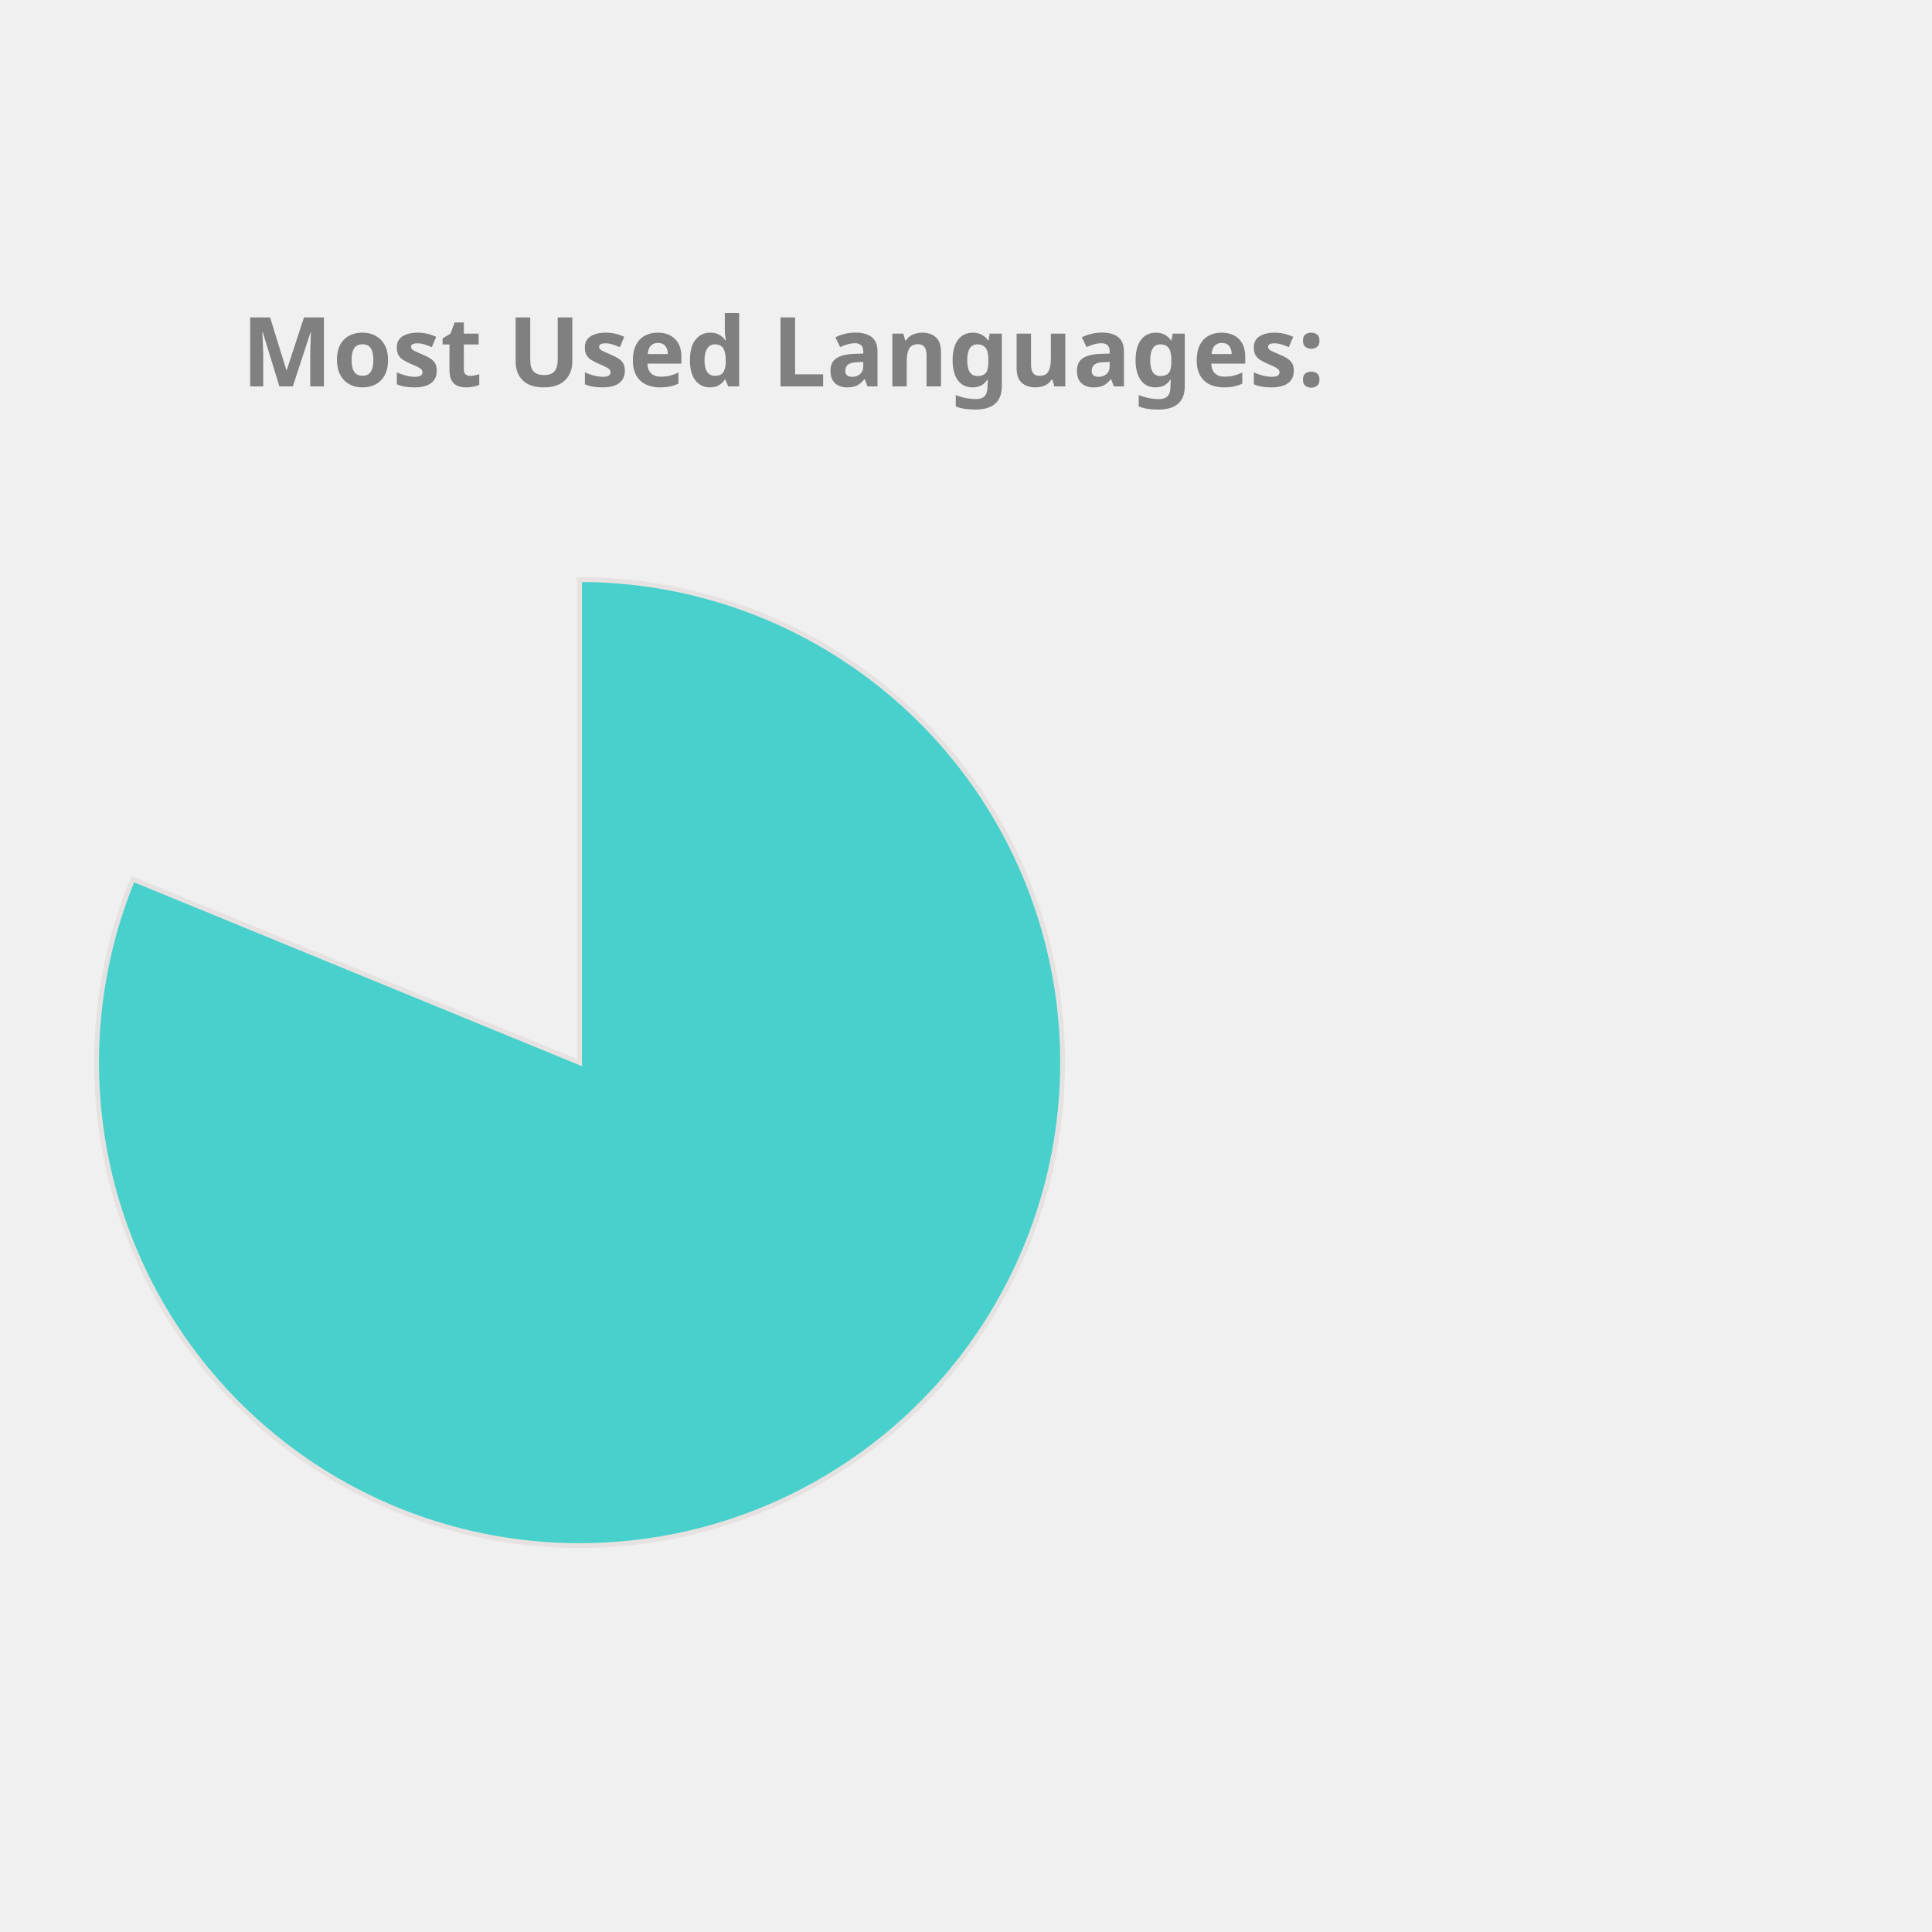
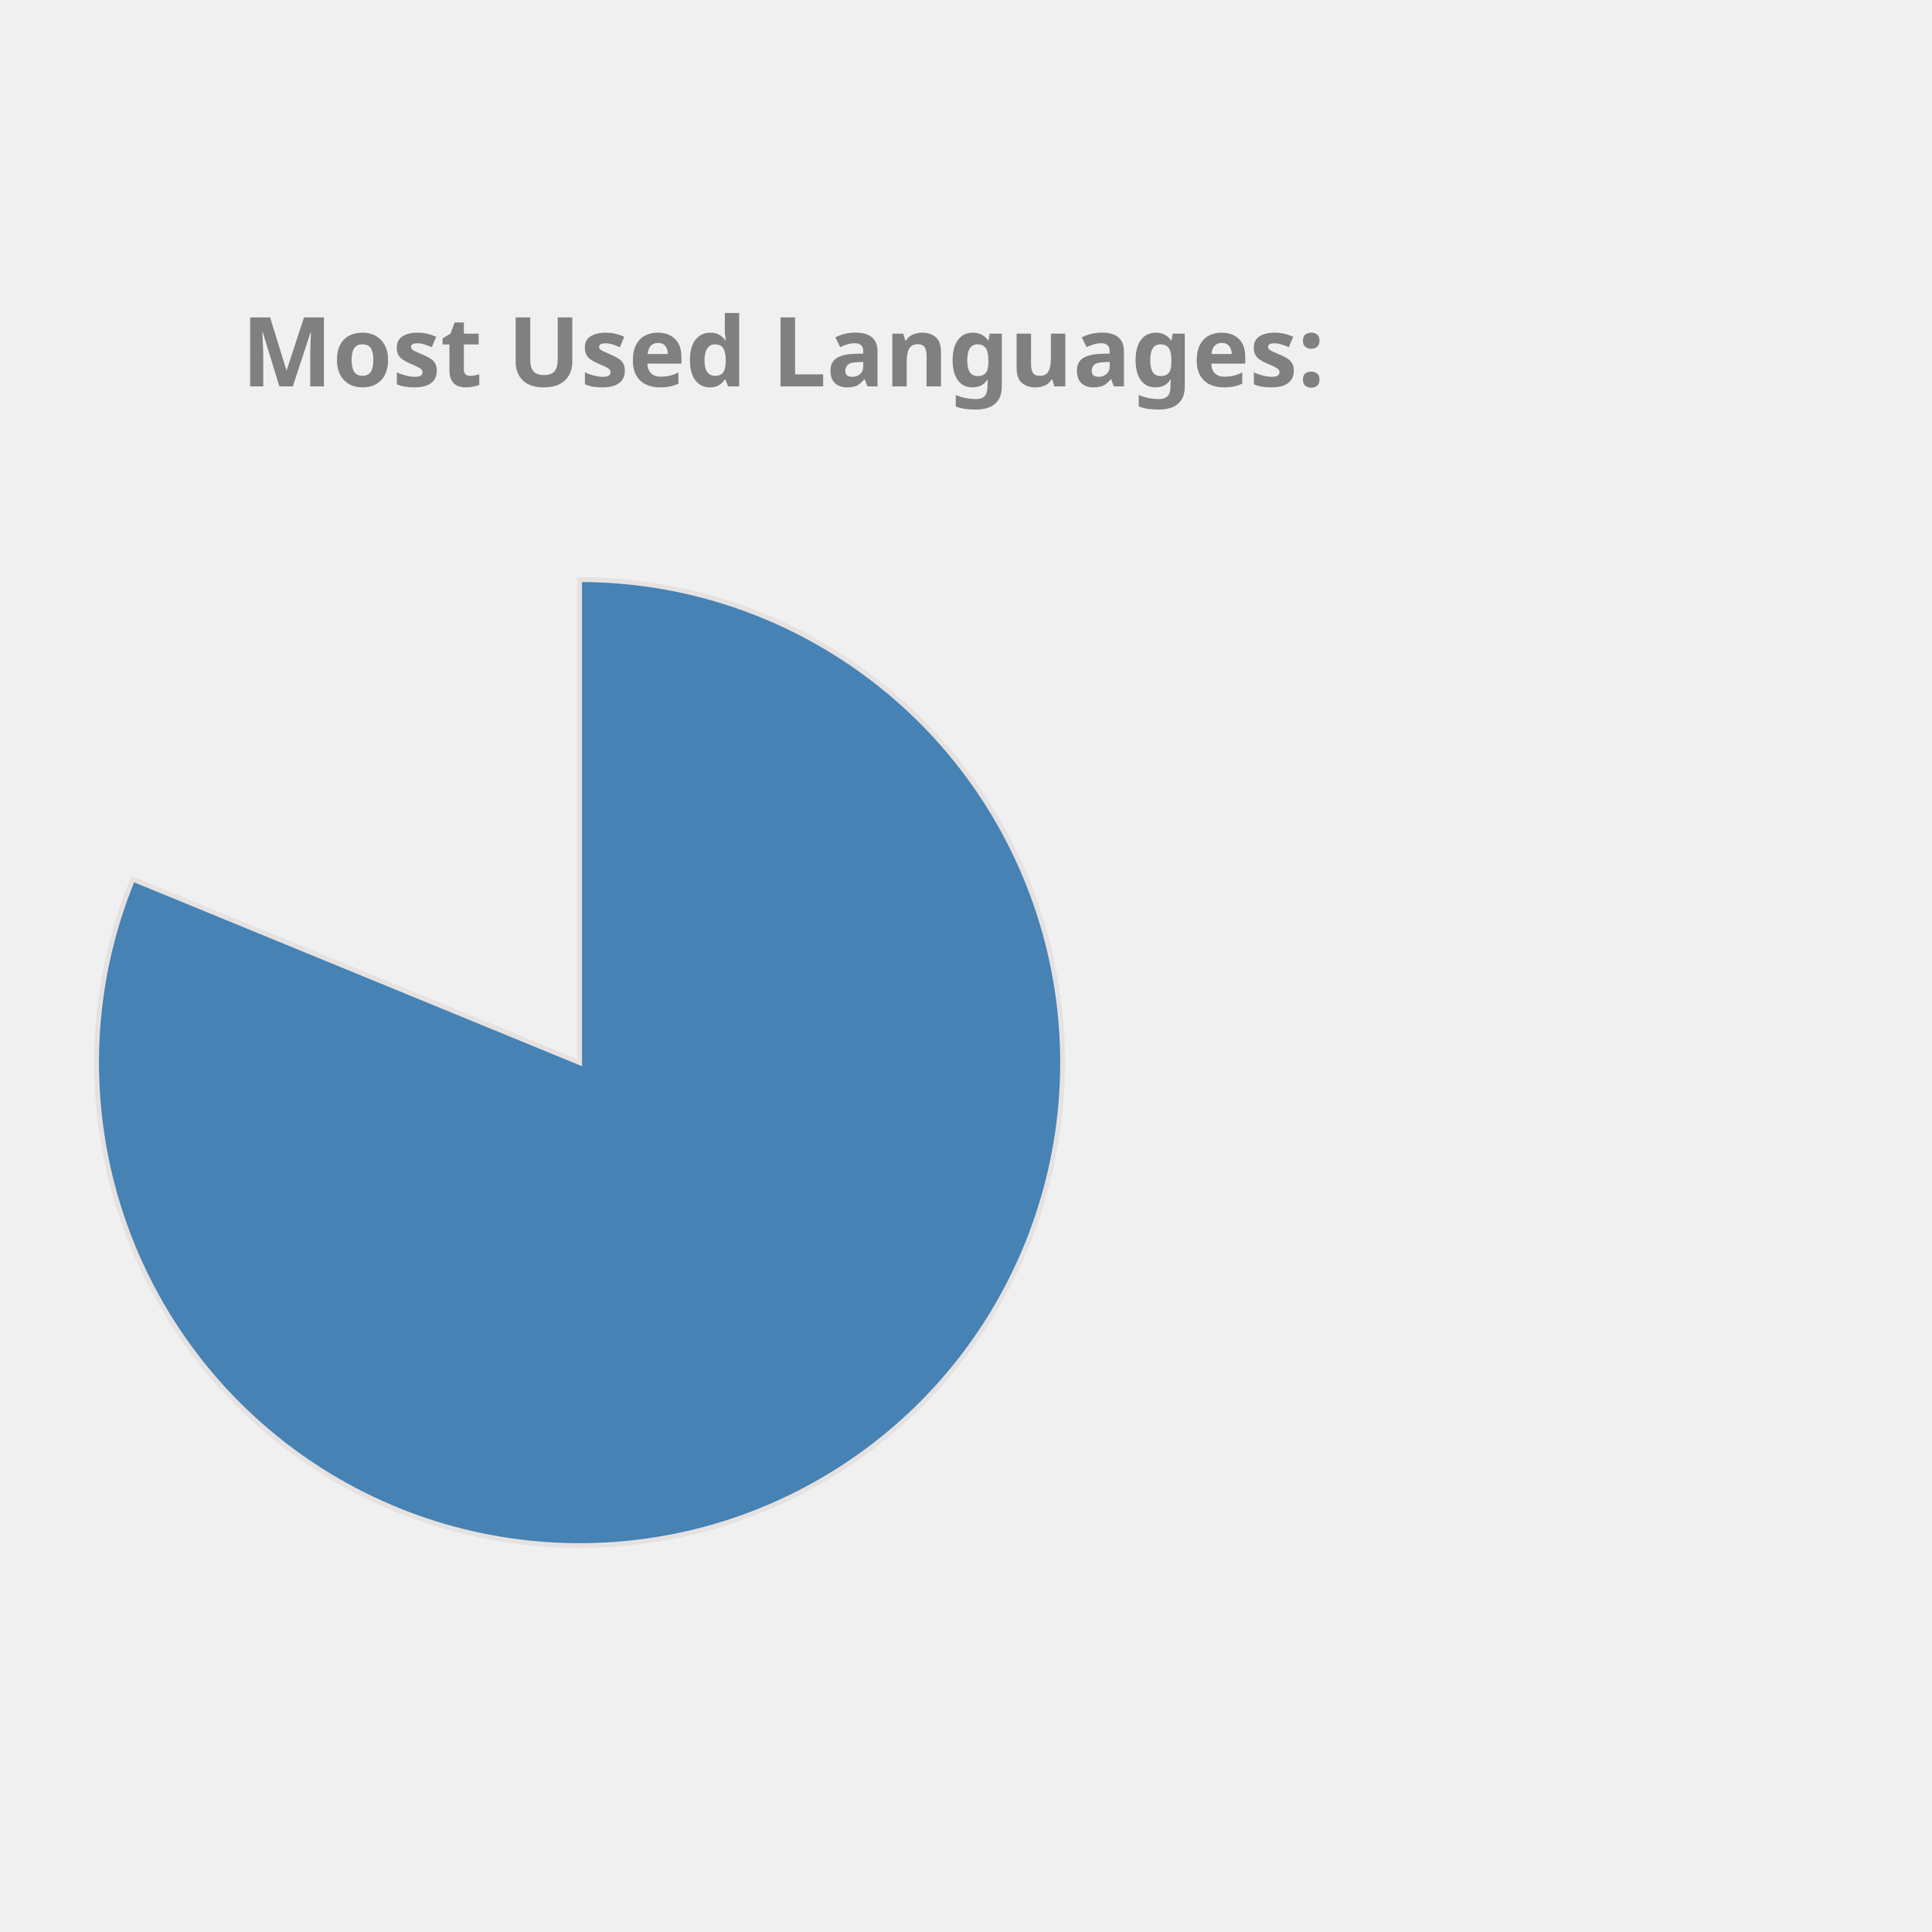
<svg xmlns="http://www.w3.org/2000/svg" height="350px" width="350px" viewBox="0 0 400 400">
  <style> 
        .label {
                font: bold 20px sans-serif;
                color: #404040;
                -webkit-text-stroke: 1px white;
        }

        path {
                stroke: #E6E2E1;
                stroke-width: 1px;
                transform: translate(60px, 100px);
        }

        .path_1 {
                animation: fadeIn 5s linear forwards;
        }

        .path_2 {
                transform: scale(0);
                animation: fadeIn 5s linear forwards 5s;
        }


        
        .path_3 {
                transform: scale(0);
                animation: fadeIn 5s linear forwards 10s;
        }


        .path_4 {
                transform: scale(0);
                animation: fadeIn 5s linear forwards 15s;
        }

        .path_5 {
                transform: scale(0);
                animation: fadeIn 5s linear forwards 20s;
        }

        .path_6 {
                transform: scale(0);
                animation: fadeIn 5s linear forwards 25s;
        }

        .path_7 {
                transform: scale(0);
                animation: fadeIn 5s linear forwards 30s;
        }

        .path_8 {
                transform: scale(0);
                animation: fadeIn 5s linear forwards 35s;
        }

        .path_9 {
                transform: scale(0);
                animation: fadeIn 5s linear forwards 40s;
        }

        .path_10 {
                transform: scale(0);
                animation: fadeIn 5s linear forwards 45s;
        }

        @keyframes fadeIn {
                0% {                        
                        transform: translate(250px, 300px) rotate(0deg) scale(0);
                        
                }
                50% {
                        transform: translate(150px, 220px) rotate(180deg) scale(0.5);
                        
                }
                
                100% {
                        transform: translate(60px, 120px) rotate(360deg) scale(1);
                        
                }
        }
        .txt_1 {
                opacity: 0;
                animation: txtShow 5s linear forwards 0s;
        }

        .txt_2 {
                opacity: 0;
                animation: txtShow 5s linear forwards 5s;
        }

        .txt_3 {
                opacity: 0;
                animation: txtShow 5s linear forwards 10s;
        }

        .txt_4 {
                opacity: 0;
                animation: txtShow 5s linear forwards 15s;
        }

        .txt_5 {
                opacity: 0;
                animation: txtShow 5s linear forwards 20s;
        }

        .txt_6 {
                opacity: 0;
                animation: txtShow 5s linear forwards 25s;
        }

        .txt_7 {
                opacity: 0;
                animation: txtShow 5s linear forwards 30s;
        }

        .txt_8 {
                opacity: 0;
                animation: txtShow 5s linear forwards 35s;
        }

        .txt_9 {
                opacity: 0;
                animation: txtShow 5s linear forwards 40s;
        }

        .txt_10 {
                opacity: 0;
                animation: txtShow 5s linear forwards 45s;
        }

        @keyframes txtShow {
                0% {                        
                        opacity: 0;
                        transform: translate(0px, 0px) scale(0);
                }
                100% {
                        opacity: 1;
                        transform: translate(0px, 0px) scale(1);
                        
                }
        }
</style>
-   <path class="path_1" d="M 60,120 L 60,20 A 100,100 0 1 1 -32.508,82.022 Z" fill="MediumTurquoise" stroke="#fff" stroke-width="2" />
-   <text class="txt_1" x="260" y="150" fill="MediumTurquoise" stroke="MediumTurquoise" stroke-width="1">Jupyter Notebook</text>
-   <path class="path_2" d="M 60,120 L -32.508,82.022 A 100,100 0 0 1 -12.031,50.635 Z" fill="DarkKhaki" stroke="#fff" stroke-width="2" />
-   <text class="txt_2" x="260" y="170" fill="DarkKhaki" stroke="DarkKhaki" stroke-width="1">C++</text>
-   <path class="path_3" d="M 60,120 L -12.031,50.635 A 100,100 0 0 1 12.93,31.771 Z" fill="SteelBlue" stroke="#fff" stroke-width="2" />
-   <text class="txt_3" x="260" y="190" fill="SteelBlue" stroke="SteelBlue" stroke-width="1">JavaScript</text>
-   <path class="path_4" d="M 60,120 L 12.93,31.771 A 100,100 0 0 1 32.101,23.971 Z" fill="Salmon" stroke="#fff" stroke-width="2" />
-   <text class="txt_4" x="260" y="210" fill="Salmon" stroke="Salmon" stroke-width="1">Python</text>
-   <path class="path_5" d="M 60,120 L 32.101,23.971 A 100,100 0 0 1 44.977,21.135 Z" fill="Chocolate" stroke="#fff" stroke-width="2" />
-   <text class="txt_5" x="260" y="230" fill="Chocolate" stroke="Chocolate" stroke-width="1">C</text>
-   <path class="path_6" d="M 60,120 L 44.977,21.135 A 100,100 0 0 1 54.348,20.16 Z" fill="Orchid" stroke="#fff" stroke-width="2" />
-   <text class="txt_6" x="260" y="250" fill="Orchid" stroke="Orchid" stroke-width="1">Java</text>
-   <path class="path_7" d="M 60,120 L 54.348,20.16 A 100,100 0 0 1 56.859,20.049 Z" fill="IndianRed" stroke="#fff" stroke-width="2" />
-   <text class="txt_7" x="260" y="270" fill="IndianRed" stroke="IndianRed" stroke-width="1">HTML</text>
-   <path class="path_8" d="M 60,120 L 56.859,20.049 A 100,100 0 0 1 58.743,20.008 Z" fill="Tomato" stroke="#fff" stroke-width="2" />
-   <text class="txt_8" x="260" y="290" fill="Tomato" stroke="Tomato" stroke-width="1">Shell</text>
-   <path class="path_9" d="M 60,120 L 58.743,20.008 A 100,100 0 0 1 59.372,20.002 Z" fill="Coral" stroke="#fff" stroke-width="2" />
-   <text class="txt_9" x="260" y="310" fill="Coral" stroke="Coral" stroke-width="1">SCSS</text>
-   <path class="path_10" d="M 60,120 L 59.372,20.002 A 100,100 0 0 1 60,20 Z" fill="DodgerBlue" stroke="#fff" stroke-width="2" />
-   <text class="txt_10" x="260" y="330" fill="DodgerBlue" stroke="DodgerBlue" stroke-width="1">CSS</text>
+   <path class="path_1" d="M 60,120 L 60,20 A 100,100 0 1 1 -32.508,82.022 Z" fill="SteelBlue" stroke="#fff" stroke-width="2" />
+   <text class="txt_1" x="260" y="150" fill="SteelBlue" stroke="SteelBlue" stroke-width="1">Jupyter Notebook</text>
+   <path class="path_2" d="M 60,120 L -32.508,82.022 A 100,100 0 0 1 -12.031,50.635 Z" fill="CornflowerBlue" stroke="#fff" stroke-width="2" />
+   <text class="txt_2" x="260" y="170" fill="CornflowerBlue" stroke="CornflowerBlue" stroke-width="1">C++</text>
+   <path class="path_3" d="M 60,120 L -12.031,50.635 A 100,100 0 0 1 12.93,31.771 Z" fill="Salmon" stroke="#fff" stroke-width="2" />
+   <text class="txt_3" x="260" y="190" fill="Salmon" stroke="Salmon" stroke-width="1">JavaScript</text>
+   <path class="path_4" d="M 60,120 L 12.93,31.771 A 100,100 0 0 1 32.101,23.971 Z" fill="Tan" stroke="#fff" stroke-width="2" />
+   <text class="txt_4" x="260" y="210" fill="Tan" stroke="Tan" stroke-width="1">Python</text>
+   <path class="path_5" d="M 60,120 L 32.101,23.971 A 100,100 0 0 1 44.977,21.135 Z" fill="Pink" stroke="#fff" stroke-width="2" />
+   <text class="txt_5" x="260" y="230" fill="Pink" stroke="Pink" stroke-width="1">C</text>
+   <path class="path_6" d="M 60,120 L 44.977,21.135 A 100,100 0 0 1 54.348,20.16 Z" fill="LightSeaGreen" stroke="#fff" stroke-width="2" />
+   <text class="txt_6" x="260" y="250" fill="LightSeaGreen" stroke="LightSeaGreen" stroke-width="1">Java</text>
+   <path class="path_7" d="M 60,120 L 54.348,20.16 A 100,100 0 0 1 56.859,20.049 Z" fill="Chocolate" stroke="#fff" stroke-width="2" />
+   <text class="txt_7" x="260" y="270" fill="Chocolate" stroke="Chocolate" stroke-width="1">HTML</text>
+   <path class="path_8" d="M 60,120 L 56.859,20.049 A 100,100 0 0 1 58.743,20.008 Z" fill="Orchid" stroke="#fff" stroke-width="2" />
+   <text class="txt_8" x="260" y="290" fill="Orchid" stroke="Orchid" stroke-width="1">Shell</text>
+   <path class="path_9" d="M 60,120 L 58.743,20.008 A 100,100 0 0 1 59.372,20.002 Z" fill="RoyalBlue" stroke="#fff" stroke-width="2" />
+   <text class="txt_9" x="260" y="310" fill="RoyalBlue" stroke="RoyalBlue" stroke-width="1">SCSS</text>
+   <path class="path_10" d="M 60,120 L 59.372,20.002 A 100,100 0 0 1 60,20 Z" fill="Orange" stroke="#fff" stroke-width="2" />
+   <text class="txt_10" x="260" y="330" fill="Orange" stroke="Orange" stroke-width="1">CSS</text>
  <g class="label">
    <text x="50" y="80" fill="grey">Most Used Languages:</text>
  </g>
</svg>
